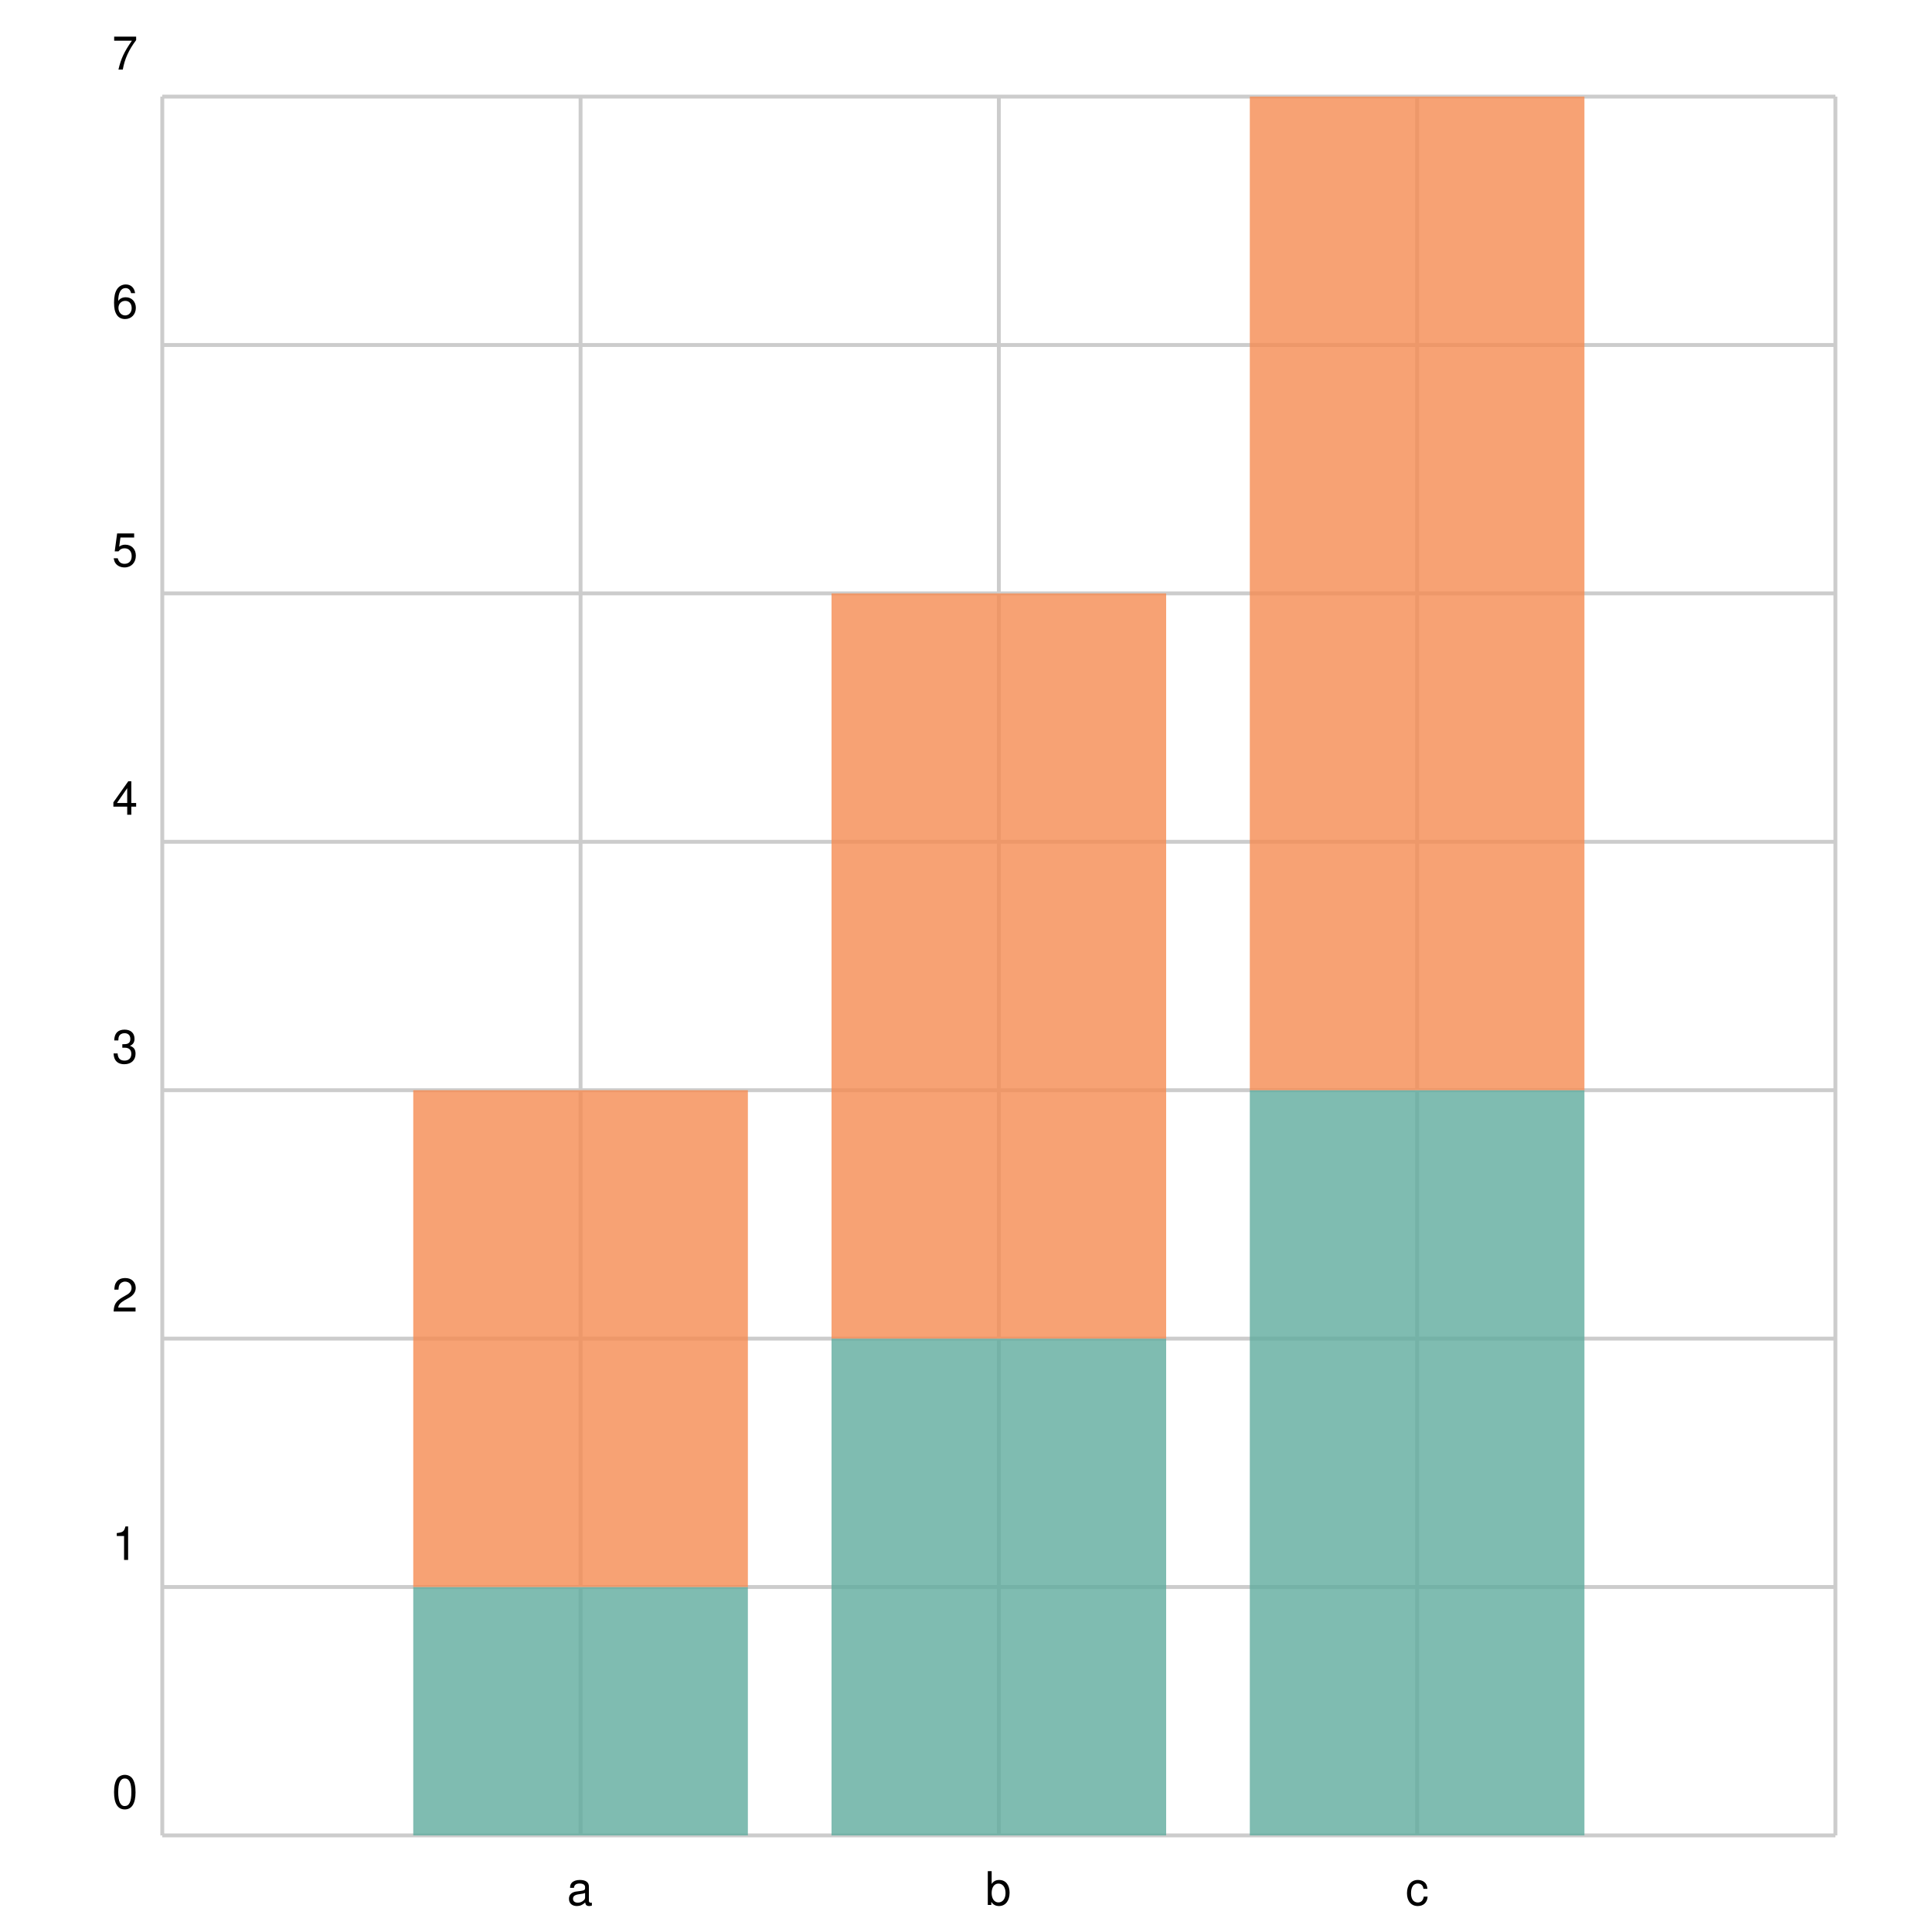
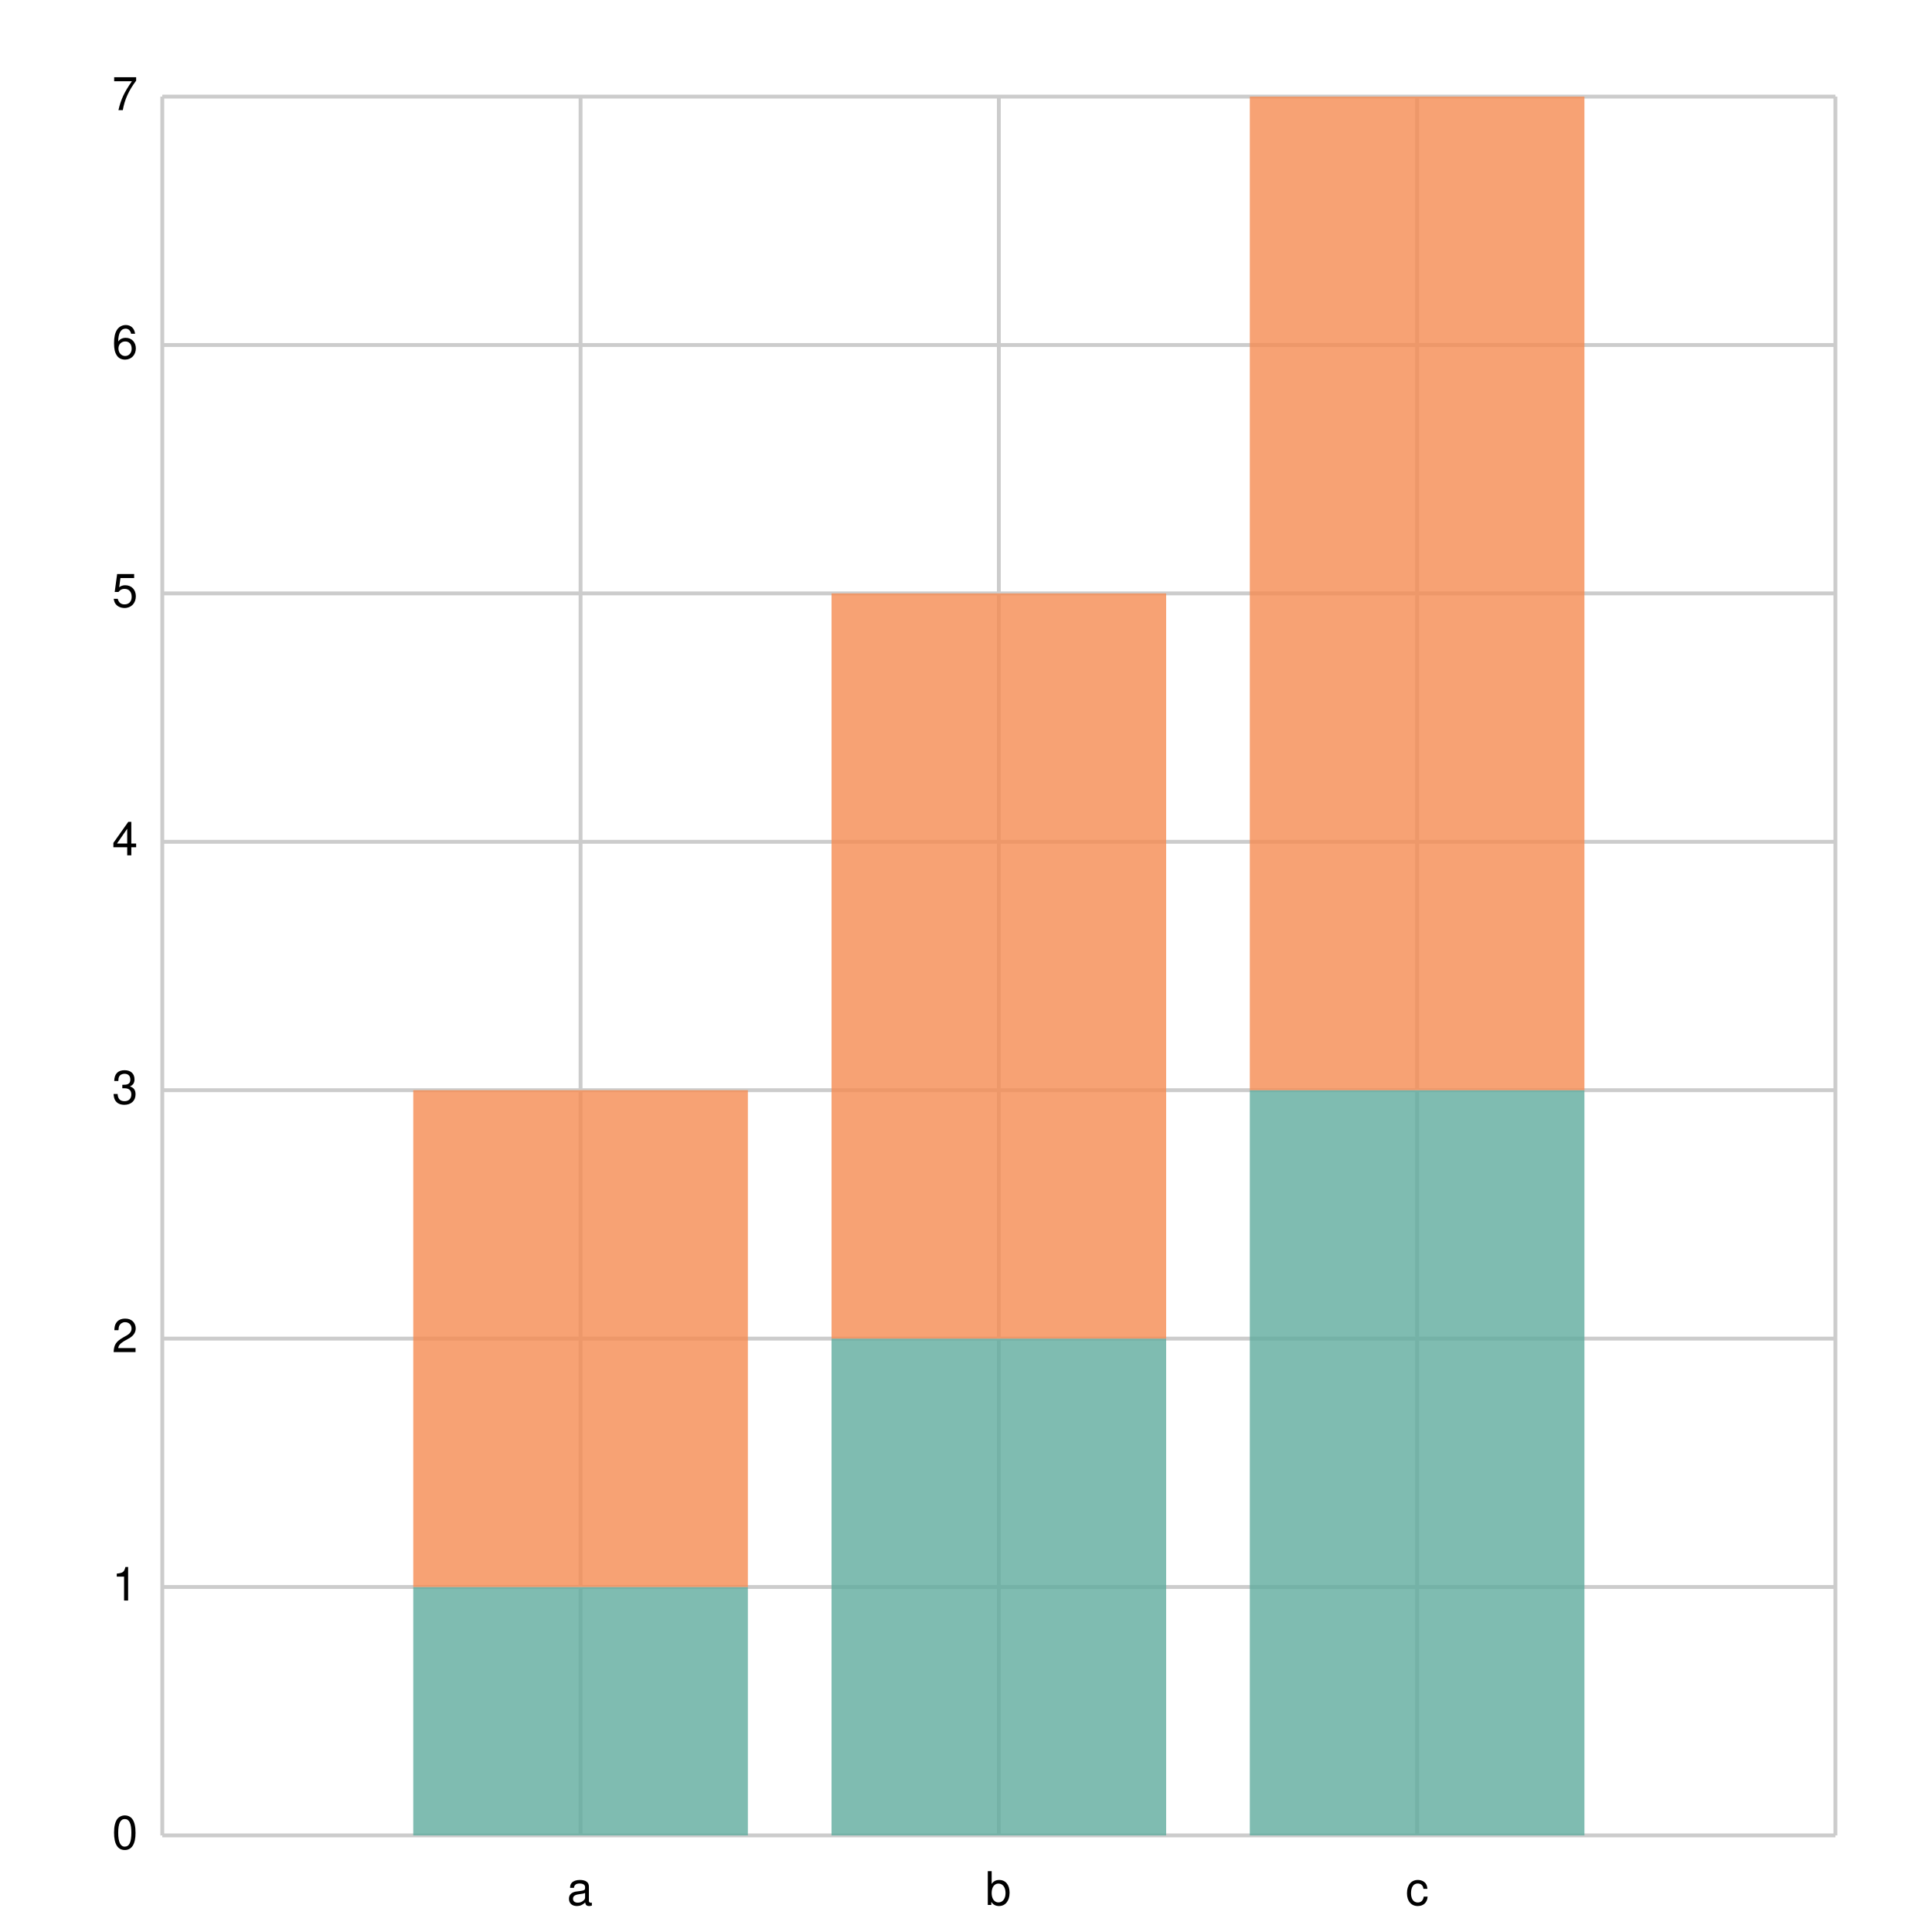
<svg xmlns="http://www.w3.org/2000/svg" width="500" height="500" viewBox="0 0 500 500">
  <path fill="white" d="M0 0 h500 v500 h-500 v-500Z" />
  <g>
-     <path stroke="#CCCCCC" stroke-dasharray="None" d="M0 0.0 h433.0 M0 64.286 h433.0 M0 128.571 h433.0 M0 192.857 h433.0 M0 257.143 h433.0 M0 321.429 h433.0 M0 385.714 h433.0 M0 450.0 h433.0 M0 450.0 h433.0" transform="translate(42.0, 25.0)" />
+     <path stroke="#CCCCCC" stroke-dasharray="None" d="M0 0.0 h433.0 M0 64.286 h433.0 M0 128.571 h433.0 M0 192.857 h433.0 M0 257.143 h433.0 M0 321.429 h433.0 M0 385.714 h433.0 M0 450.0 h433.0" transform="translate(42.0, 25.0)" />
    <g font-size="12" font-family="Helvetica" transform="translate(36.0, 25.0)">
-       <text x="0" y="0.0" transform="translate(-7, -7.0)">7</text>
-       <text x="0" y="64.286" transform="translate(-7, -7.0)">6</text>
-       <text x="0" y="128.571" transform="translate(-7, -7.0)">5</text>
-       <text x="0" y="192.857" transform="translate(-7, -7.0)">4</text>
-       <text x="0" y="257.143" transform="translate(-7, -7.0)">3</text>
-       <text x="0" y="321.429" transform="translate(-7, -7.0)">2</text>
-       <text x="0" y="385.714" transform="translate(-7, -7.0)">1</text>
-       <text x="0" y="450.0" transform="translate(-7, -7.0)">0</text>
+       <text x="0" y="0.0" transform="translate(-7, 3.5)">7</text>
+       <text x="0" y="64.286" transform="translate(-7, 3.5)">6</text>
+       <text x="0" y="128.571" transform="translate(-7, 3.5)">5</text>
+       <text x="0" y="192.857" transform="translate(-7, 3.5)">4</text>
+       <text x="0" y="257.143" transform="translate(-7, 3.5)">3</text>
+       <text x="0" y="321.429" transform="translate(-7, 3.5)">2</text>
+       <text x="0" y="385.714" transform="translate(-7, 3.5)">1</text>
+       <text x="0" y="450.0" transform="translate(-7, 3.5)">0</text>
    </g>
  </g>
  <g>
    <path stroke="#CCCCCC" stroke-dasharray="None" d="M0.0 0 v450.0 M108.25 0 v450.0 M216.5 0 v450.0 M324.75 0 v450.0 M433.0 0 v450.0" transform="translate(42.0, 25.0)" />
    <g font-size="12" font-family="Helvetica" transform="translate(42.0, 43.0)">
      <text x="0.0" y="450.0" transform="translate(-1.5, 0)"> </text>
      <text x="108.25" y="450.0" transform="translate(-3.5, 0)">a</text>
      <text x="216.5" y="450.0" transform="translate(-3.5, 0)">b</text>
      <text x="324.75" y="450.0" transform="translate(-3.0, 0)">c</text>
      <text x="433.0" y="450.0" transform="translate(-1.5, 0)"> </text>
    </g>
  </g>
  <g opacity="0.8" transform="translate(-25.0, -25.0) rotate(180, 250.0, 250.0) scale(-1, 1) translate(-433.0, 0) translate(-43.3, 0)">
    <path d="M108.25 0.0 h86.6 v64.286 h-86.6 v-64.286Z M216.5 0.0 h86.6 v128.571 h-86.6 v-128.571Z M324.75 0.0 h86.6 v192.857 h-86.6 v-192.857Z" fill="#5fab9e" />
    <path d="M108.25 64.286 h86.6 v128.571 h-86.6 v-128.571Z M216.5 128.571 h86.6 v192.857 h-86.6 v-192.857Z M324.75 192.857 h86.6 v257.143 h-86.6 v-257.143Z" fill="#f58b51" />
  </g>
</svg>
